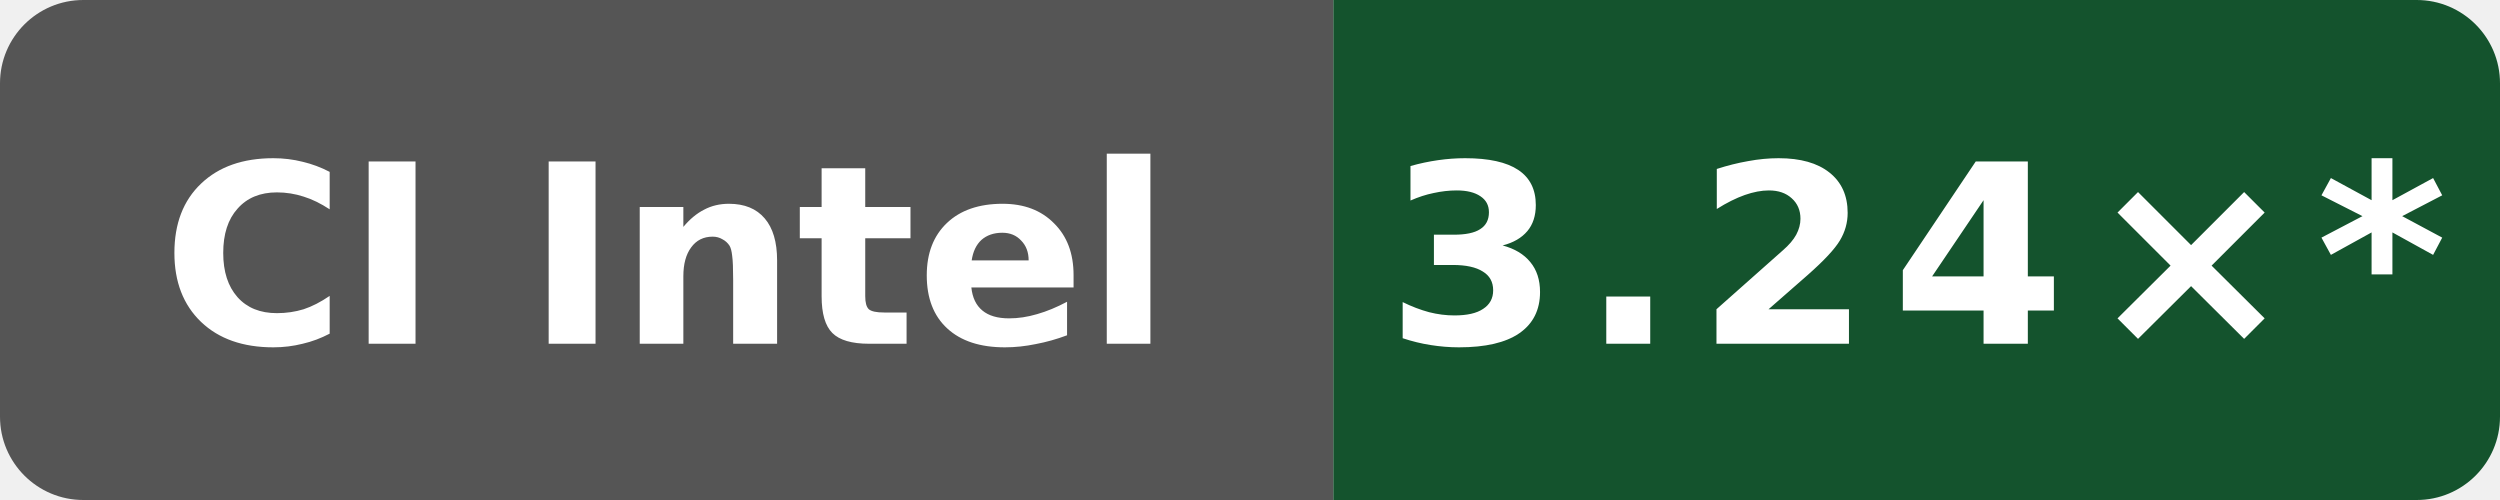
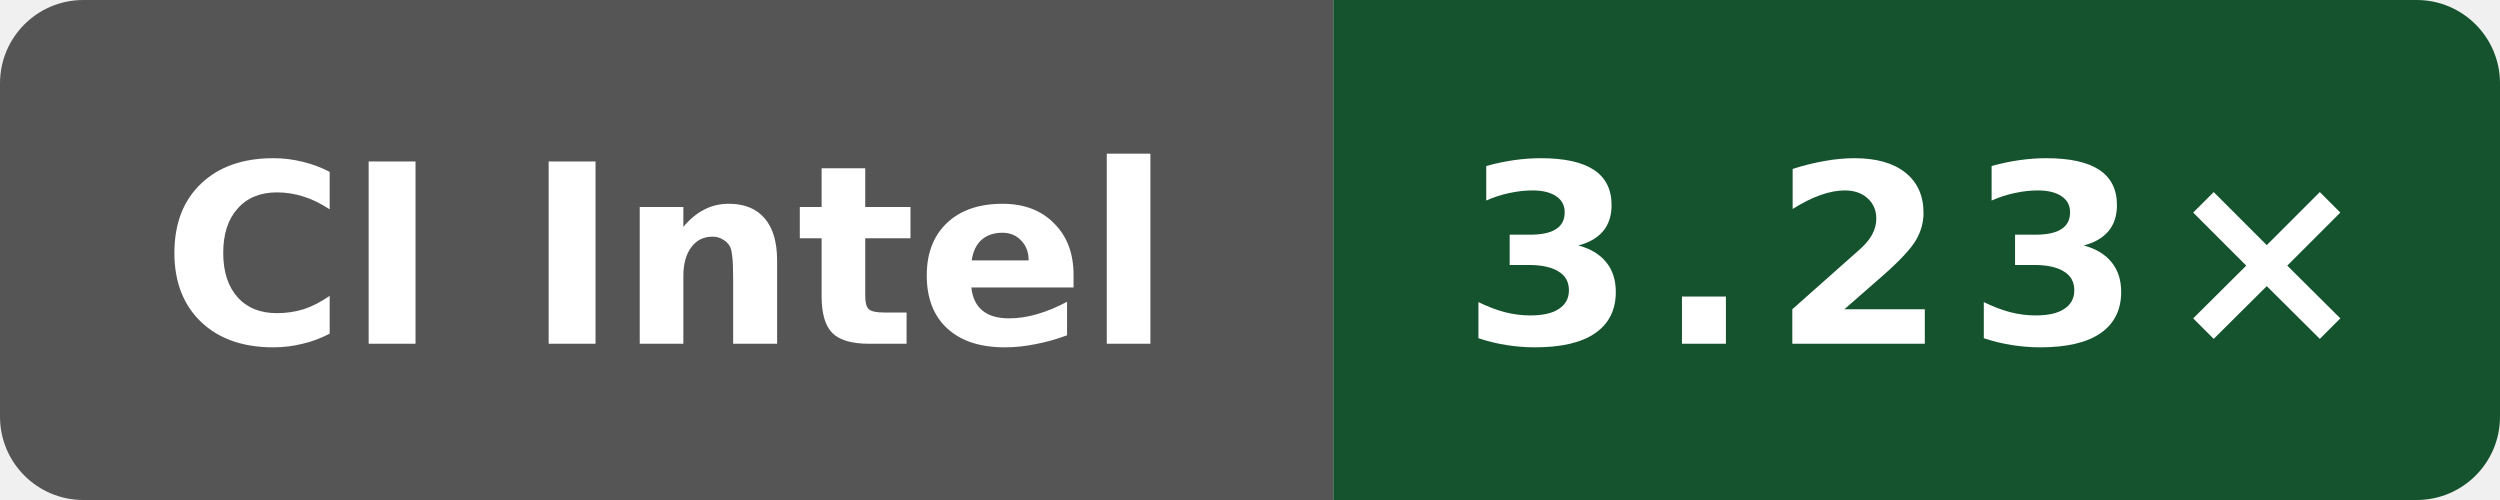
- <svg xmlns="http://www.w3.org/2000/svg" data-original-label="Public O0 compile vs gcc; Intel(R) Xeon(R) 6975P-C; revision 94aaecc52ac26996bd3d654522334e3c28c68457" data-original-message="3.24×" width="120" height="24" viewBox="0 0 120 24" role="img" aria-label="Public O0 compile vs gcc; Intel(R) Xeon(R) 6975P-C; revision 94aaecc52ac26996bd3d654522334e3c28c68457; measured 94aaecc52ac26996bd3d654522334e3c28c68457; 10 commits behind main: 3.24×*">
+ <svg xmlns="http://www.w3.org/2000/svg" data-original-label="Public O0 compile vs gcc; Intel(R) Xeon(R) 6975P-C; revision f4ee6ed21703be4d5350c45f5d8ed33dc706c992" data-original-message="3.23×" width="120" height="24" viewBox="0 0 120 24" role="img" aria-label="Public O0 compile vs gcc; Intel(R) Xeon(R) 6975P-C; revision f4ee6ed21703be4d5350c45f5d8ed33dc706c992; measured f4ee6ed21703be4d5350c45f5d8ed33dc706c992; 8 commits behind main: 3.23×">
  <defs>
    <clipPath id="badge">
      <rect width="120" height="24" rx="4" />
    </clipPath>
  </defs>
  <g clip-path="url(#badge)">
    <rect width="64" height="24" fill="#555" />
    <rect x="64" width="56" height="24" fill="#14532d" />
  </g>
  <text x="32" y="16.5" fill="#fff" text-anchor="middle" font-family="Verdana,Geneva,DejaVu Sans,sans-serif" font-size="12" font-weight="700" textLength="52" lengthAdjust="spacingAndGlyphs">CI Intel</text>
-   <text x="92" y="16.5" fill="#fff" text-anchor="middle" font-family="Verdana,Geneva,DejaVu Sans,sans-serif" font-size="12" font-weight="700" letter-spacing="1" textLength="44" lengthAdjust="spacingAndGlyphs">3.24×*</text>
+   <text x="92" y="16.5" fill="#fff" text-anchor="middle" font-family="Verdana,Geneva,DejaVu Sans,sans-serif" font-size="12" font-weight="700" letter-spacing="1" textLength="39" lengthAdjust="spacingAndGlyphs">3.23×</text>
</svg>
